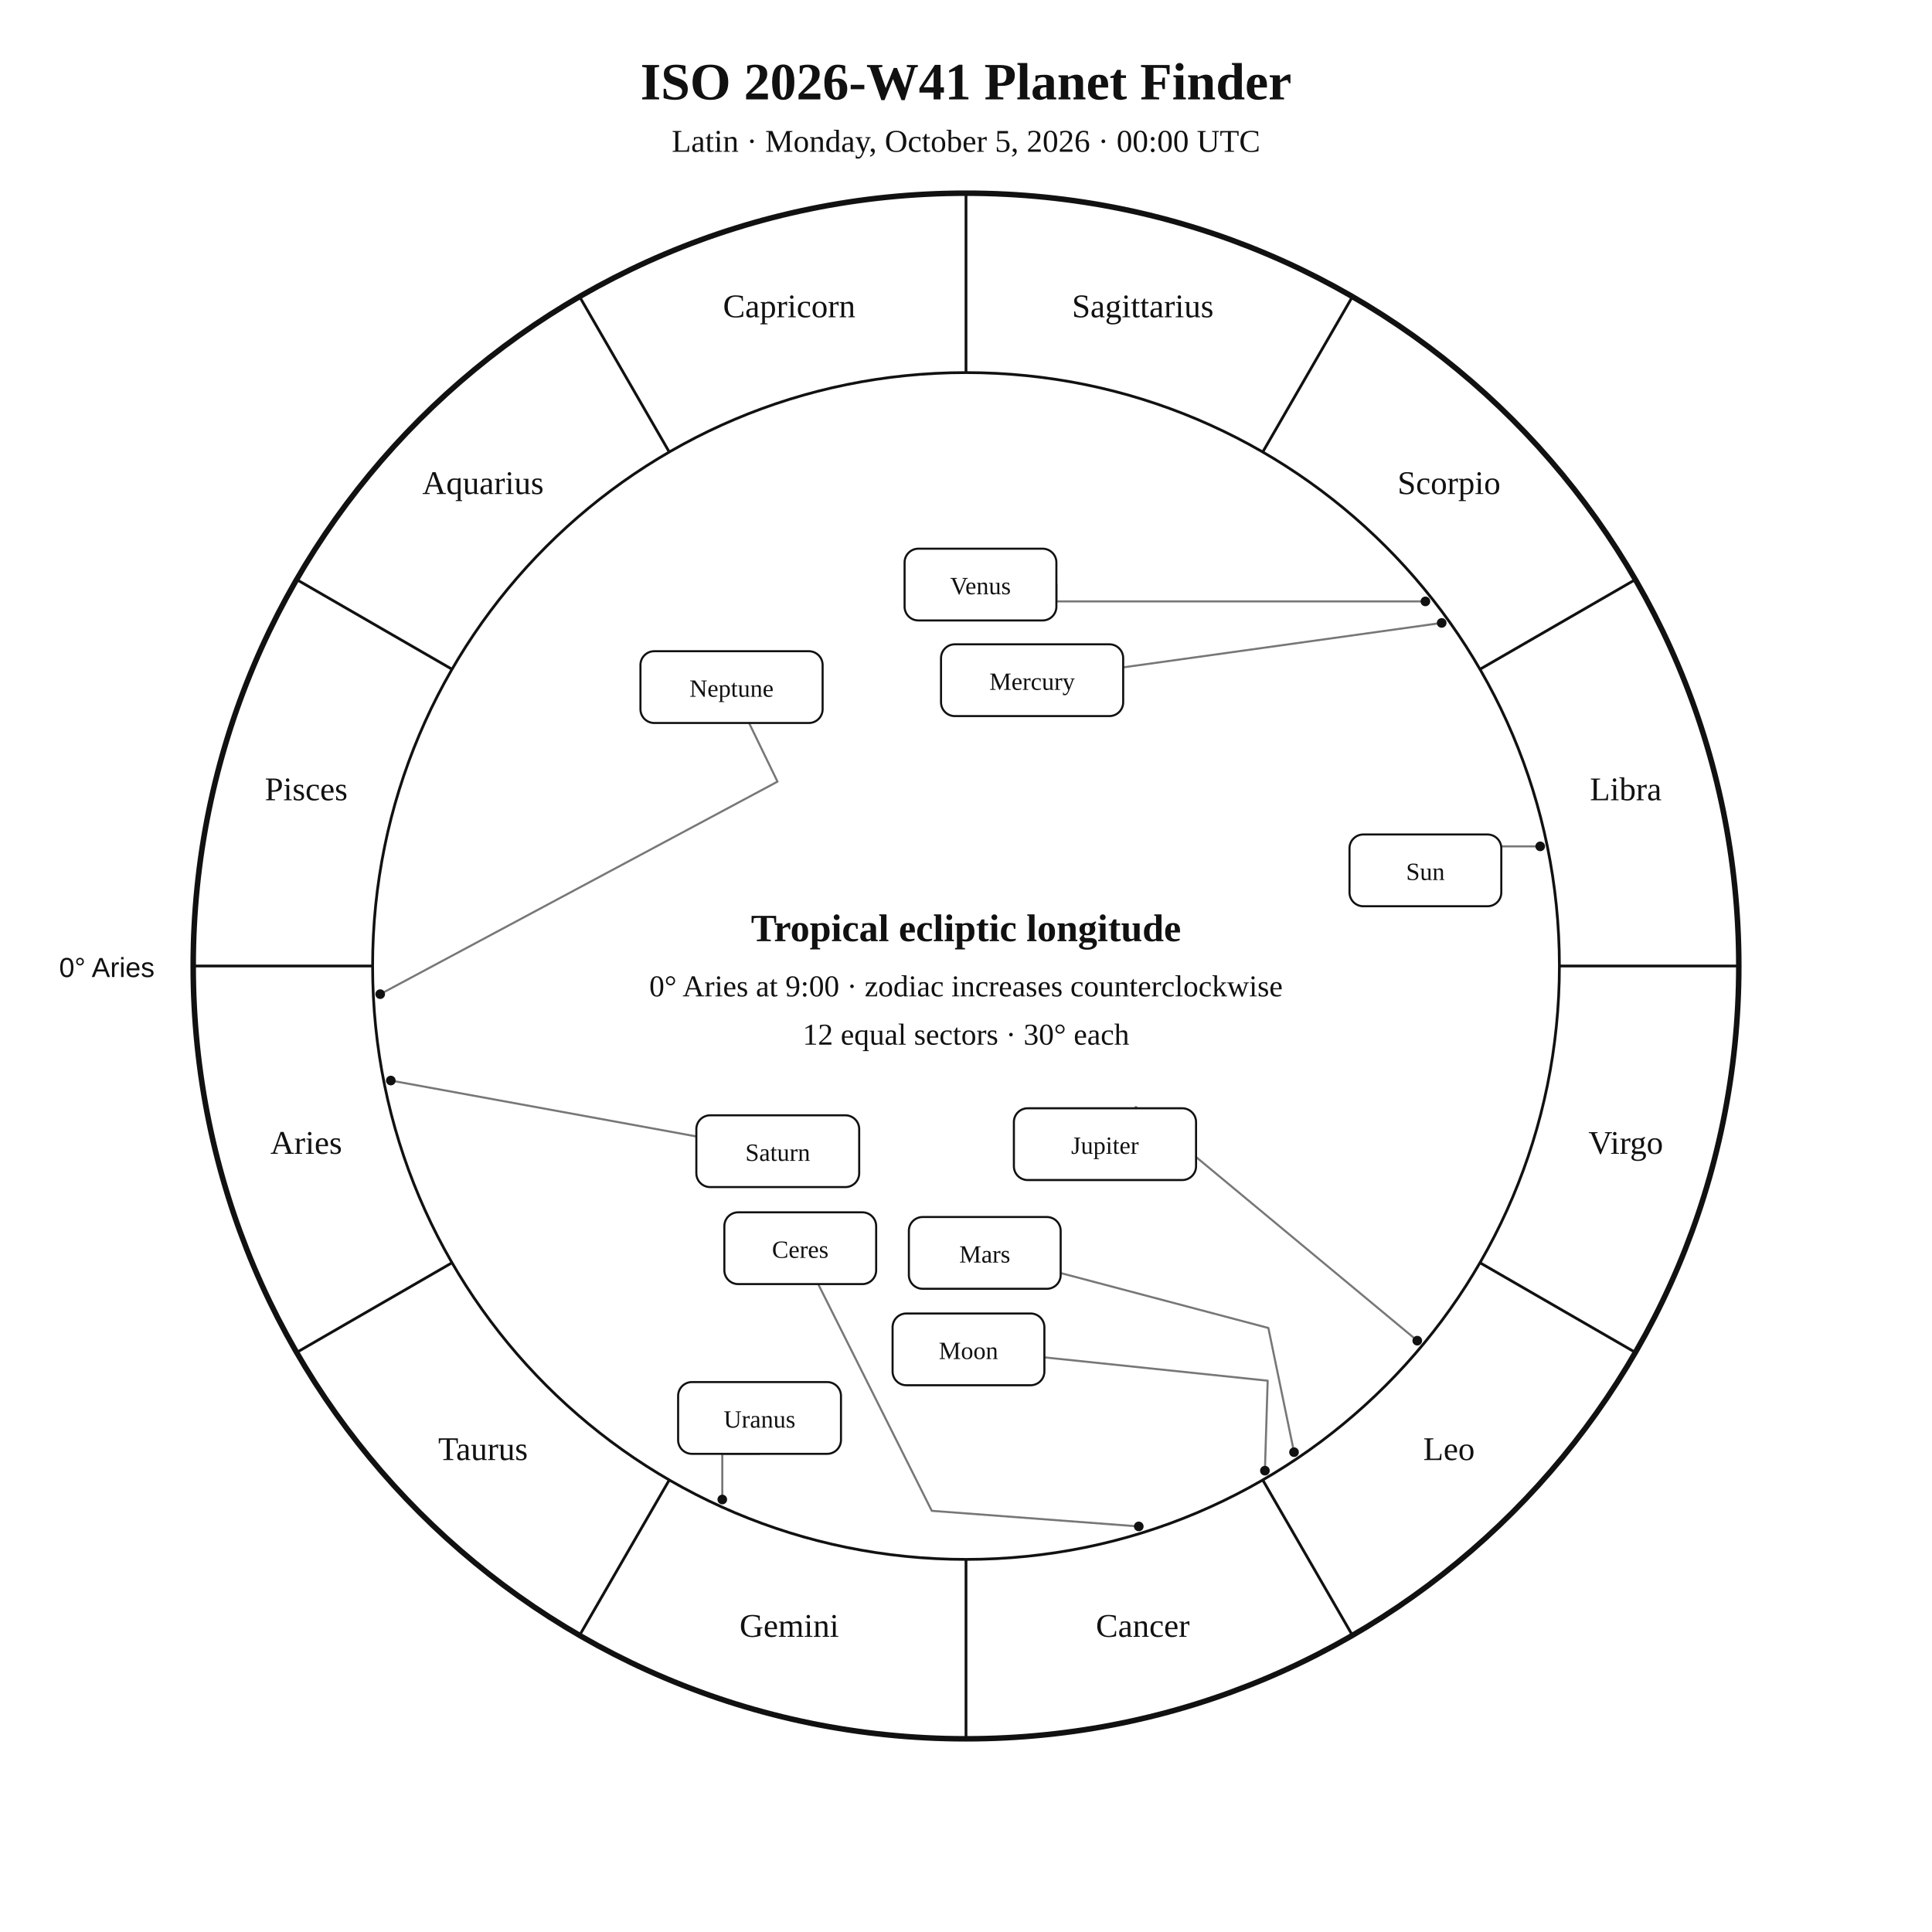
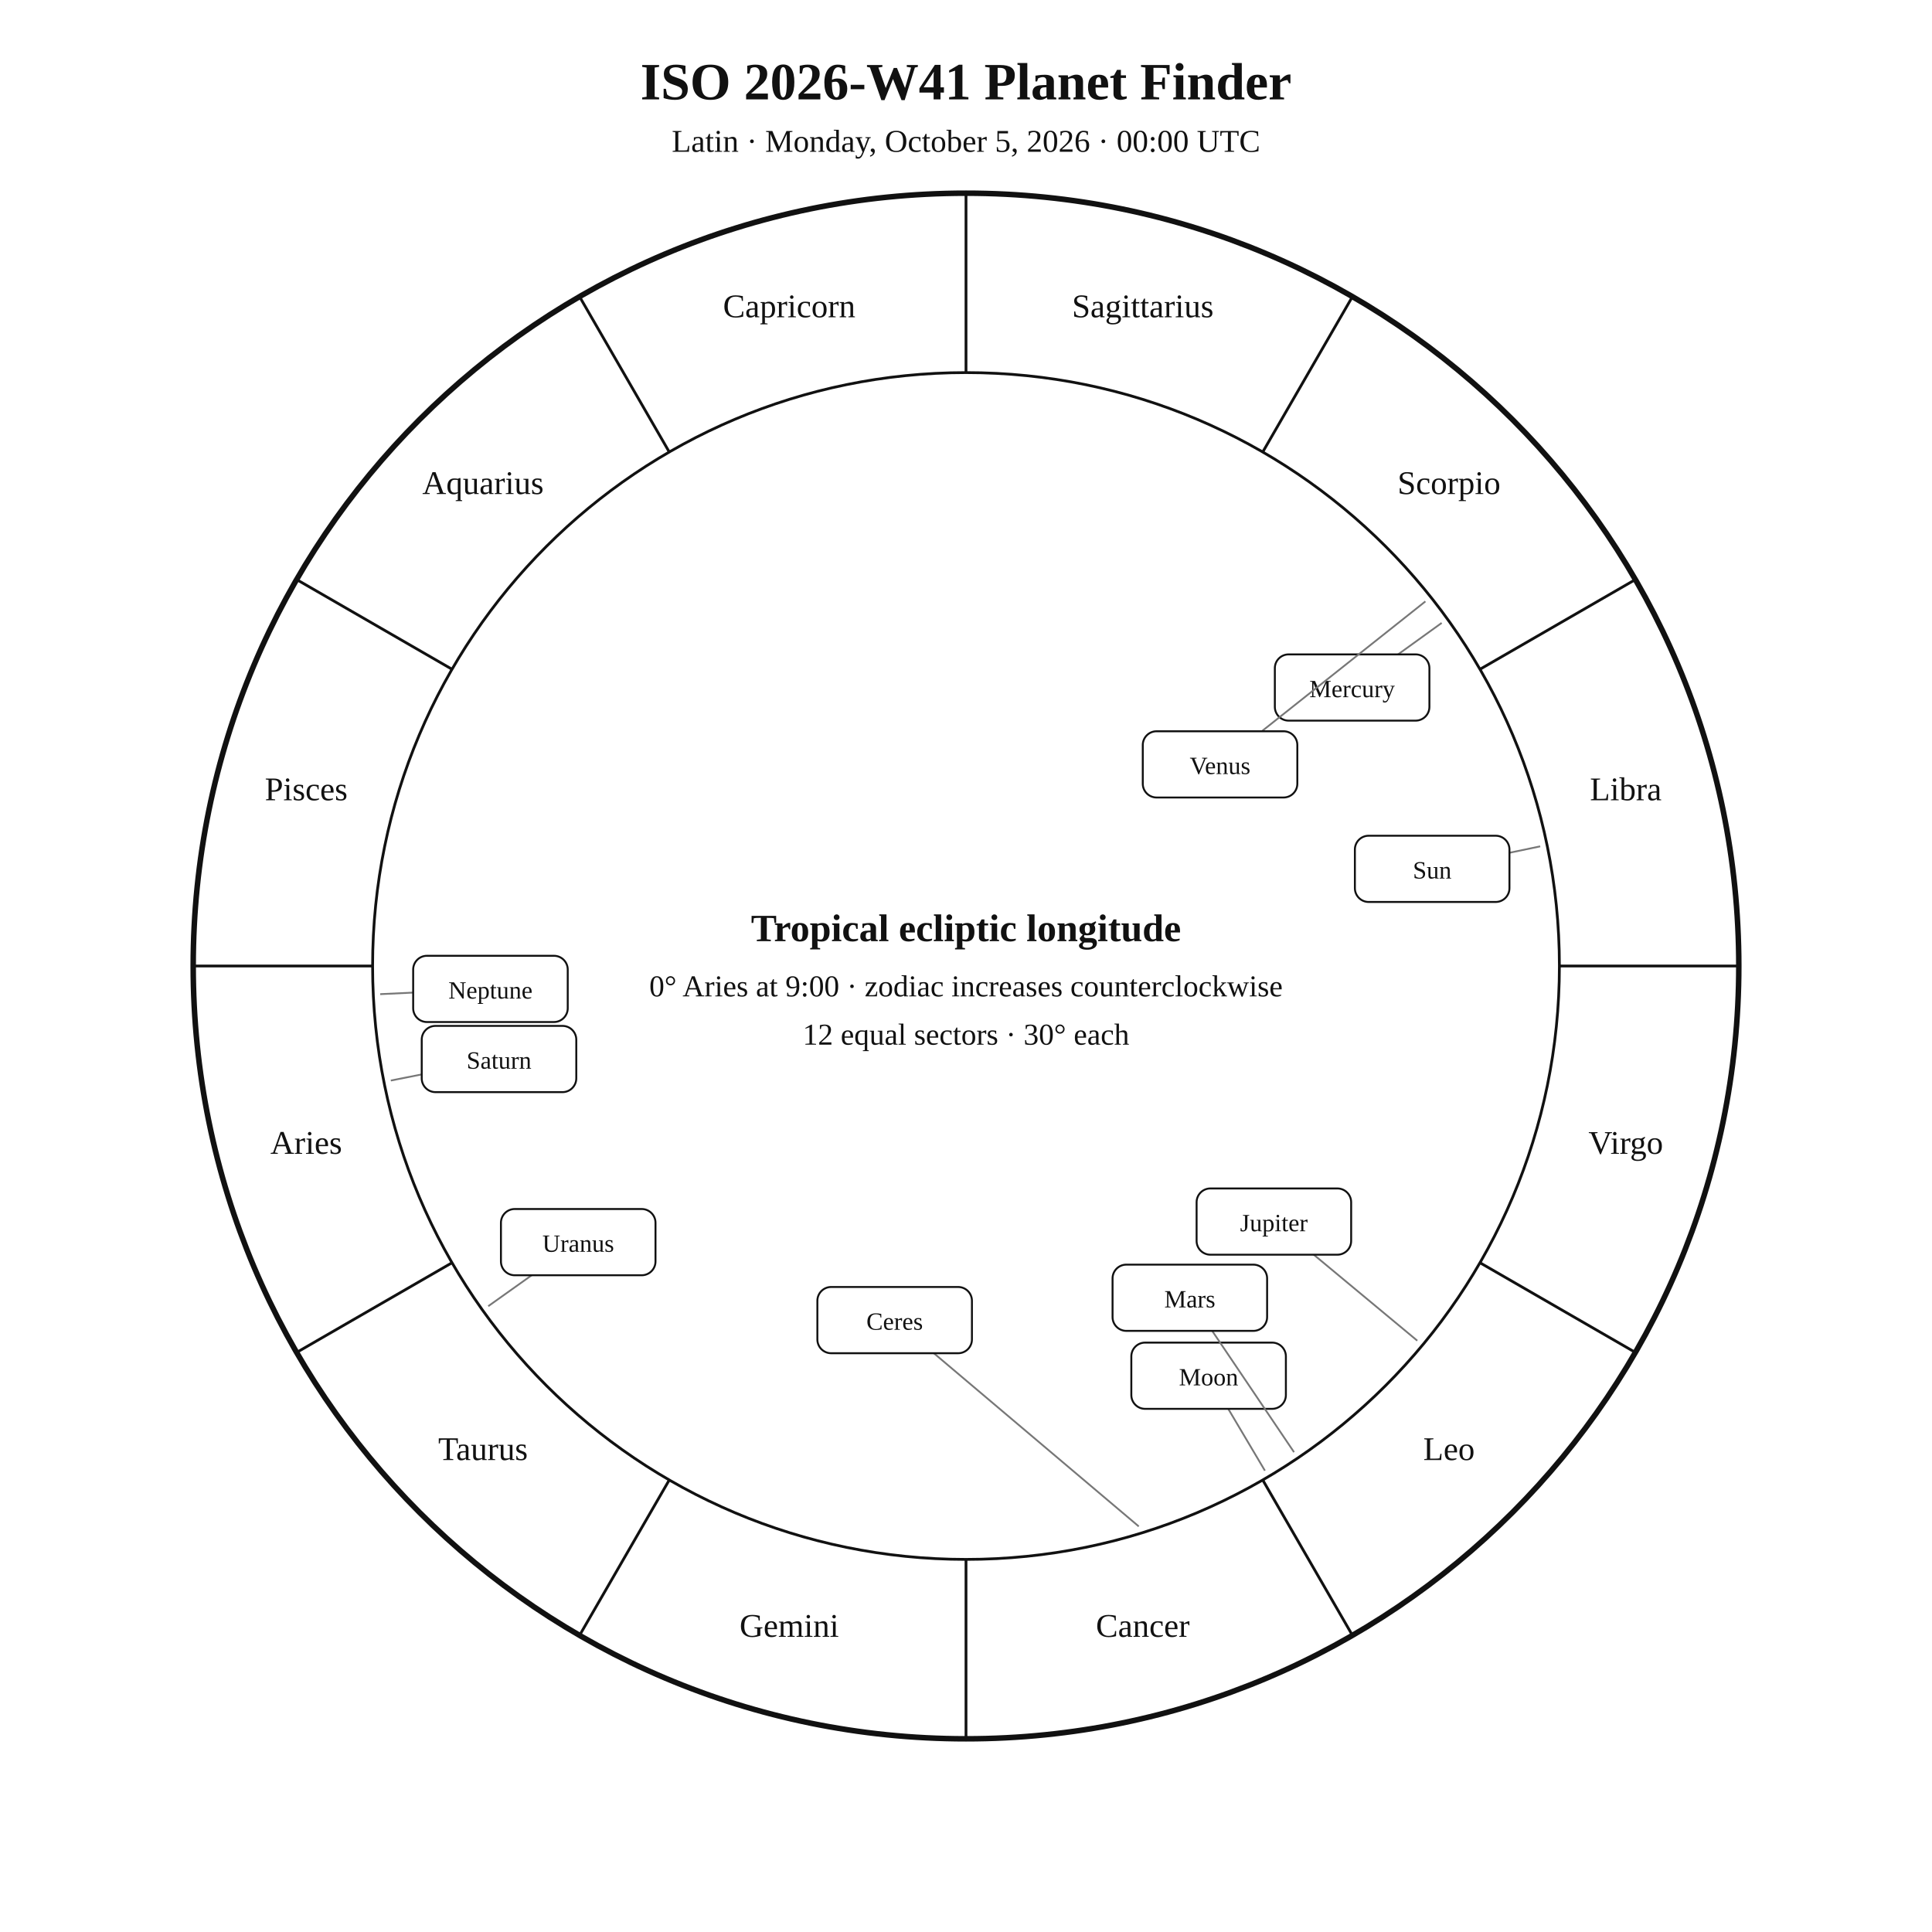
- <svg xmlns="http://www.w3.org/2000/svg" width="1400" height="1400" viewBox="0 0 1400 1400">
-   <rect width="100%" height="100%" fill="white" />
-   <style>text{font-family:Georgia,"Times New Roman",serif;fill:#111}.sans{font-family:Arial,Helvetica,sans-serif}.symbol{font-family:"Arial Unicode MS","Segoe UI Symbol","Noto Sans Symbols 2","Apple Symbols",serif;font-variant-emoji:text;fill:#111}</style>
+ <svg xmlns="http://www.w3.org/2000/svg" viewBox="0 0 1400 1400">
+   <rect width="1400" height="1400" fill="white" />
+   <style>text{font-family:Georgia,"Times New Roman",serif;fill:#111}.sans{font-family:Arial,Helvetica,sans-serif}.z{fill:#111!important;color:#111!important;-webkit-text-fill-color:#111!important}</style>
  <text x="700" y="72" text-anchor="middle" font-size="38" font-weight="700">ISO 2026-W41 Planet Finder</text>
  <text x="700" y="110" text-anchor="middle" font-size="23">Latin · Monday, October 5, 2026 · 00:00 UTC</text>
  <circle cx="700" cy="700" r="560" fill="none" stroke="#111" stroke-width="4" />
  <circle cx="700" cy="700" r="430" fill="none" stroke="#111" stroke-width="2" />
  <line x1="270.0" y1="700.0" x2="140.0" y2="700.0" stroke="#111" stroke-width="2" />
  <line x1="327.6" y1="915.0" x2="215.0" y2="980.0" stroke="#111" stroke-width="2" />
  <line x1="485.0" y1="1072.4" x2="420.0" y2="1185.0" stroke="#111" stroke-width="2" />
  <line x1="700.0" y1="1130.0" x2="700.0" y2="1260.0" stroke="#111" stroke-width="2" />
  <line x1="915.0" y1="1072.4" x2="980.0" y2="1185.0" stroke="#111" stroke-width="2" />
  <line x1="1072.4" y1="915.0" x2="1185.0" y2="980.0" stroke="#111" stroke-width="2" />
  <line x1="1130.0" y1="700.0" x2="1260.0" y2="700.0" stroke="#111" stroke-width="2" />
  <line x1="1072.4" y1="485.0" x2="1185.0" y2="420.0" stroke="#111" stroke-width="2" />
  <line x1="915.0" y1="327.6" x2="980.0" y2="215.0" stroke="#111" stroke-width="2" />
  <line x1="700.0" y1="270.0" x2="700.0" y2="140.0" stroke="#111" stroke-width="2" />
  <line x1="485.0" y1="327.6" x2="420.0" y2="215.0" stroke="#111" stroke-width="2" />
  <line x1="327.6" y1="485.0" x2="215.0" y2="420.0" stroke="#111" stroke-width="2" />
-   <text x="221.9" y="836.1" text-anchor="middle" font-size="24">Aries</text>
-   <text x="350.0" y="1058.0" text-anchor="middle" font-size="24">Taurus</text>
-   <text x="571.9" y="1186.1" text-anchor="middle" font-size="24">Gemini</text>
-   <text x="828.1" y="1186.1" text-anchor="middle" font-size="24">Cancer</text>
-   <text x="1050.0" y="1058.0" text-anchor="middle" font-size="24">Leo</text>
-   <text x="1178.1" y="836.1" text-anchor="middle" font-size="24">Virgo</text>
-   <text x="1178.1" y="579.9" text-anchor="middle" font-size="24">Libra</text>
-   <text x="1050.0" y="358.0" text-anchor="middle" font-size="24">Scorpio</text>
-   <text x="828.1" y="229.9" text-anchor="middle" font-size="24">Sagittarius</text>
-   <text x="571.9" y="229.9" text-anchor="middle" font-size="24">Capricorn</text>
-   <text x="350.0" y="358.0" text-anchor="middle" font-size="24">Aquarius</text>
-   <text x="221.9" y="579.9" text-anchor="middle" font-size="24">Pisces</text>
-   <text x="112" y="708" text-anchor="end" font-size="20" class="sans">0° Aries</text>
-   <polyline points="1116.1,613.3 1087.9,613.3 1087.9,630.7" fill="none" stroke="#777" stroke-width="1.5" stroke-linejoin="round" stroke-linecap="round" />
-   <circle cx="1116.1" cy="613.3" r="3.5" fill="#111" />
-   <polyline points="916.6,1065.7 918.6,1000.5 756.8,983.6" fill="none" stroke="#777" stroke-width="1.5" stroke-linejoin="round" stroke-linecap="round" />
-   <circle cx="916.6" cy="1065.7" r="3.5" fill="#111" />
-   <polyline points="1044.7,451.4 813.9,483.6" fill="none" stroke="#777" stroke-width="1.5" stroke-linejoin="round" stroke-linecap="round" />
-   <circle cx="1044.7" cy="451.4" r="3.5" fill="#111" />
-   <polyline points="1032.9,435.8 765.5,435.8 765.5,423.6" fill="none" stroke="#777" stroke-width="1.5" stroke-linejoin="round" stroke-linecap="round" />
-   <circle cx="1032.9" cy="435.8" r="3.5" fill="#111" />
-   <polyline points="937.7,1052.3 919.1,962.3 768.6,922.5" fill="none" stroke="#777" stroke-width="1.5" stroke-linejoin="round" stroke-linecap="round" />
-   <circle cx="937.7" cy="1052.3" r="3.5" fill="#111" />
-   <polyline points="1027.0,971.5 823.1,802.2 822.3,803.1" fill="none" stroke="#777" stroke-width="1.5" stroke-linejoin="round" stroke-linecap="round" />
-   <circle cx="1027.0" cy="971.5" r="3.5" fill="#111" />
-   <polyline points="283.2,783.0 504.6,823.5" fill="none" stroke="#777" stroke-width="1.5" stroke-linejoin="round" stroke-linecap="round" />
-   <circle cx="283.2" cy="783.0" r="3.5" fill="#111" />
-   <polyline points="523.4,1086.6 523.4,1053.5 550.4,1053.5" fill="none" stroke="#777" stroke-width="1.5" stroke-linejoin="round" stroke-linecap="round" />
-   <circle cx="523.4" cy="1086.6" r="3.5" fill="#111" />
-   <polyline points="275.5,720.4 563.4,566.4 542.8,523.9" fill="none" stroke="#777" stroke-width="1.5" stroke-linejoin="round" stroke-linecap="round" />
-   <circle cx="275.5" cy="720.4" r="3.5" fill="#111" />
-   <polyline points="825.2,1106.1 675.2,1094.8 592.9,930.5" fill="none" stroke="#777" stroke-width="1.5" stroke-linejoin="round" stroke-linecap="round" />
-   <circle cx="825.2" cy="1106.1" r="3.5" fill="#111" />
-   <rect x="977.9" y="604.7" width="110.0" height="52.0" rx="10" fill="white" stroke="#111" stroke-width="1.5" />
-   <text x="1032.9" y="637.7" text-anchor="middle" font-size="18">Sun</text>
-   <rect x="646.8" y="951.8" width="110.0" height="52.0" rx="10" fill="white" stroke="#111" stroke-width="1.5" />
-   <text x="701.8" y="984.8" text-anchor="middle" font-size="18">Moon</text>
-   <rect x="681.9" y="466.9" width="132.0" height="52.0" rx="10" fill="white" stroke="#111" stroke-width="1.5" />
-   <text x="747.9" y="499.9" text-anchor="middle" font-size="18">Mercury</text>
-   <rect x="655.5" y="397.6" width="110.0" height="52.0" rx="10" fill="white" stroke="#111" stroke-width="1.5" />
-   <text x="710.5" y="430.6" text-anchor="middle" font-size="18">Venus</text>
-   <rect x="658.6" y="881.9" width="110.0" height="52.0" rx="10" fill="white" stroke="#111" stroke-width="1.5" />
-   <text x="713.6" y="914.9" text-anchor="middle" font-size="18">Mars</text>
-   <rect x="734.7" y="803.1" width="132.0" height="52.0" rx="10" fill="white" stroke="#111" stroke-width="1.5" />
-   <text x="800.7" y="836.1" text-anchor="middle" font-size="18">Jupiter</text>
-   <rect x="504.6" y="808.2" width="118.0" height="52.0" rx="10" fill="white" stroke="#111" stroke-width="1.5" />
-   <text x="563.6" y="841.2" text-anchor="middle" font-size="18">Saturn</text>
-   <rect x="491.4" y="1001.5" width="118.0" height="52.0" rx="10" fill="white" stroke="#111" stroke-width="1.5" />
-   <text x="550.4" y="1034.5" text-anchor="middle" font-size="18">Uranus</text>
-   <rect x="464.1" y="471.9" width="132.0" height="52.0" rx="10" fill="white" stroke="#111" stroke-width="1.5" />
-   <text x="530.1" y="504.9" text-anchor="middle" font-size="18">Neptune</text>
-   <rect x="524.9" y="878.5" width="110.0" height="52.0" rx="10" fill="white" stroke="#111" stroke-width="1.5" />
-   <text x="579.9" y="911.5" text-anchor="middle" font-size="18">Ceres</text>
+   <text class="z" x="221.9" y="836.1" text-anchor="middle" font-size="24">Aries</text>
+   <text class="z" x="350.0" y="1058.0" text-anchor="middle" font-size="24">Taurus</text>
+   <text class="z" x="571.9" y="1186.1" text-anchor="middle" font-size="24">Gemini</text>
+   <text class="z" x="828.1" y="1186.1" text-anchor="middle" font-size="24">Cancer</text>
+   <text class="z" x="1050.0" y="1058.0" text-anchor="middle" font-size="24">Leo</text>
+   <text class="z" x="1178.1" y="836.1" text-anchor="middle" font-size="24">Virgo</text>
+   <text class="z" x="1178.1" y="579.9" text-anchor="middle" font-size="24">Libra</text>
+   <text class="z" x="1050.0" y="358.0" text-anchor="middle" font-size="24">Scorpio</text>
+   <text class="z" x="828.1" y="229.9" text-anchor="middle" font-size="24">Sagittarius</text>
+   <text class="z" x="571.9" y="229.9" text-anchor="middle" font-size="24">Capricorn</text>
+   <text class="z" x="350.0" y="358.0" text-anchor="middle" font-size="24">Aquarius</text>
+   <text class="z" x="221.9" y="579.9" text-anchor="middle" font-size="24">Pisces</text>
+   <line x1="1116.1" y1="613.3" x2="1037.8" y2="629.6" stroke="#777" stroke-width="1.3" />
+   <rect x="981.8" y="605.6" width="112.0" height="48" rx="10" fill="white" stroke="#111" stroke-width="1.4" />
+   <text x="1037.8" y="636.6" text-anchor="middle" font-size="18">Sun</text>
+   <line x1="916.6" y1="1065.7" x2="875.8" y2="996.9" stroke="#777" stroke-width="1.3" />
+   <rect x="819.8" y="972.9" width="112.0" height="48" rx="10" fill="white" stroke="#111" stroke-width="1.4" />
+   <text x="875.8" y="1003.9" text-anchor="middle" font-size="18">Moon</text>
+   <line x1="1044.7" y1="451.4" x2="979.8" y2="498.2" stroke="#777" stroke-width="1.3" />
+   <rect x="923.8" y="474.2" width="112.0" height="48" rx="10" fill="white" stroke="#111" stroke-width="1.4" />
+   <text x="979.8" y="505.2" text-anchor="middle" font-size="18">Mercury</text>
+   <line x1="1032.9" y1="435.8" x2="884.1" y2="553.9" stroke="#777" stroke-width="1.3" />
+   <rect x="828.1" y="529.9" width="112.0" height="48" rx="10" fill="white" stroke="#111" stroke-width="1.4" />
+   <text x="884.1" y="560.9" text-anchor="middle" font-size="18">Venus</text>
+   <line x1="937.7" y1="1052.3" x2="862.2" y2="940.4" stroke="#777" stroke-width="1.3" />
+   <rect x="806.2" y="916.4" width="112.0" height="48" rx="10" fill="white" stroke="#111" stroke-width="1.4" />
+   <text x="862.2" y="947.4" text-anchor="middle" font-size="18">Mars</text>
+   <line x1="1027.0" y1="971.5" x2="923.1" y2="885.2" stroke="#777" stroke-width="1.3" />
+   <rect x="867.1" y="861.2" width="112.0" height="48" rx="10" fill="white" stroke="#111" stroke-width="1.4" />
+   <text x="923.1" y="892.2" text-anchor="middle" font-size="18">Jupiter</text>
+   <line x1="283.2" y1="783.0" x2="361.6" y2="767.4" stroke="#777" stroke-width="1.3" />
+   <rect x="305.6" y="743.4" width="112.0" height="48" rx="10" fill="white" stroke="#111" stroke-width="1.4" />
+   <text x="361.6" y="774.4" text-anchor="middle" font-size="18">Saturn</text>
+   <line x1="353.8" y1="946.5" x2="419.0" y2="900.1" stroke="#777" stroke-width="1.3" />
+   <rect x="363.0" y="876.1" width="112.0" height="48" rx="10" fill="white" stroke="#111" stroke-width="1.4" />
+   <text x="419.0" y="907.1" text-anchor="middle" font-size="18">Uranus</text>
+   <line x1="275.5" y1="720.4" x2="355.4" y2="716.6" stroke="#777" stroke-width="1.3" />
+   <rect x="299.4" y="692.6" width="112.0" height="48" rx="10" fill="white" stroke="#111" stroke-width="1.4" />
+   <text x="355.4" y="723.6" text-anchor="middle" font-size="18">Neptune</text>
+   <line x1="825.2" y1="1106.1" x2="648.3" y2="956.6" stroke="#777" stroke-width="1.3" />
+   <rect x="592.3" y="932.6" width="112.0" height="48" rx="10" fill="white" stroke="#111" stroke-width="1.4" />
+   <text x="648.3" y="963.6" text-anchor="middle" font-size="18">Ceres</text>
  <text x="700" y="682" text-anchor="middle" font-size="28" font-weight="700">Tropical ecliptic longitude</text>
  <text x="700" y="722" text-anchor="middle" font-size="22">0° Aries at 9:00 · zodiac increases counterclockwise</text>
  <text x="700" y="757" text-anchor="middle" font-size="22">12 equal sectors · 30° each</text>
</svg>
